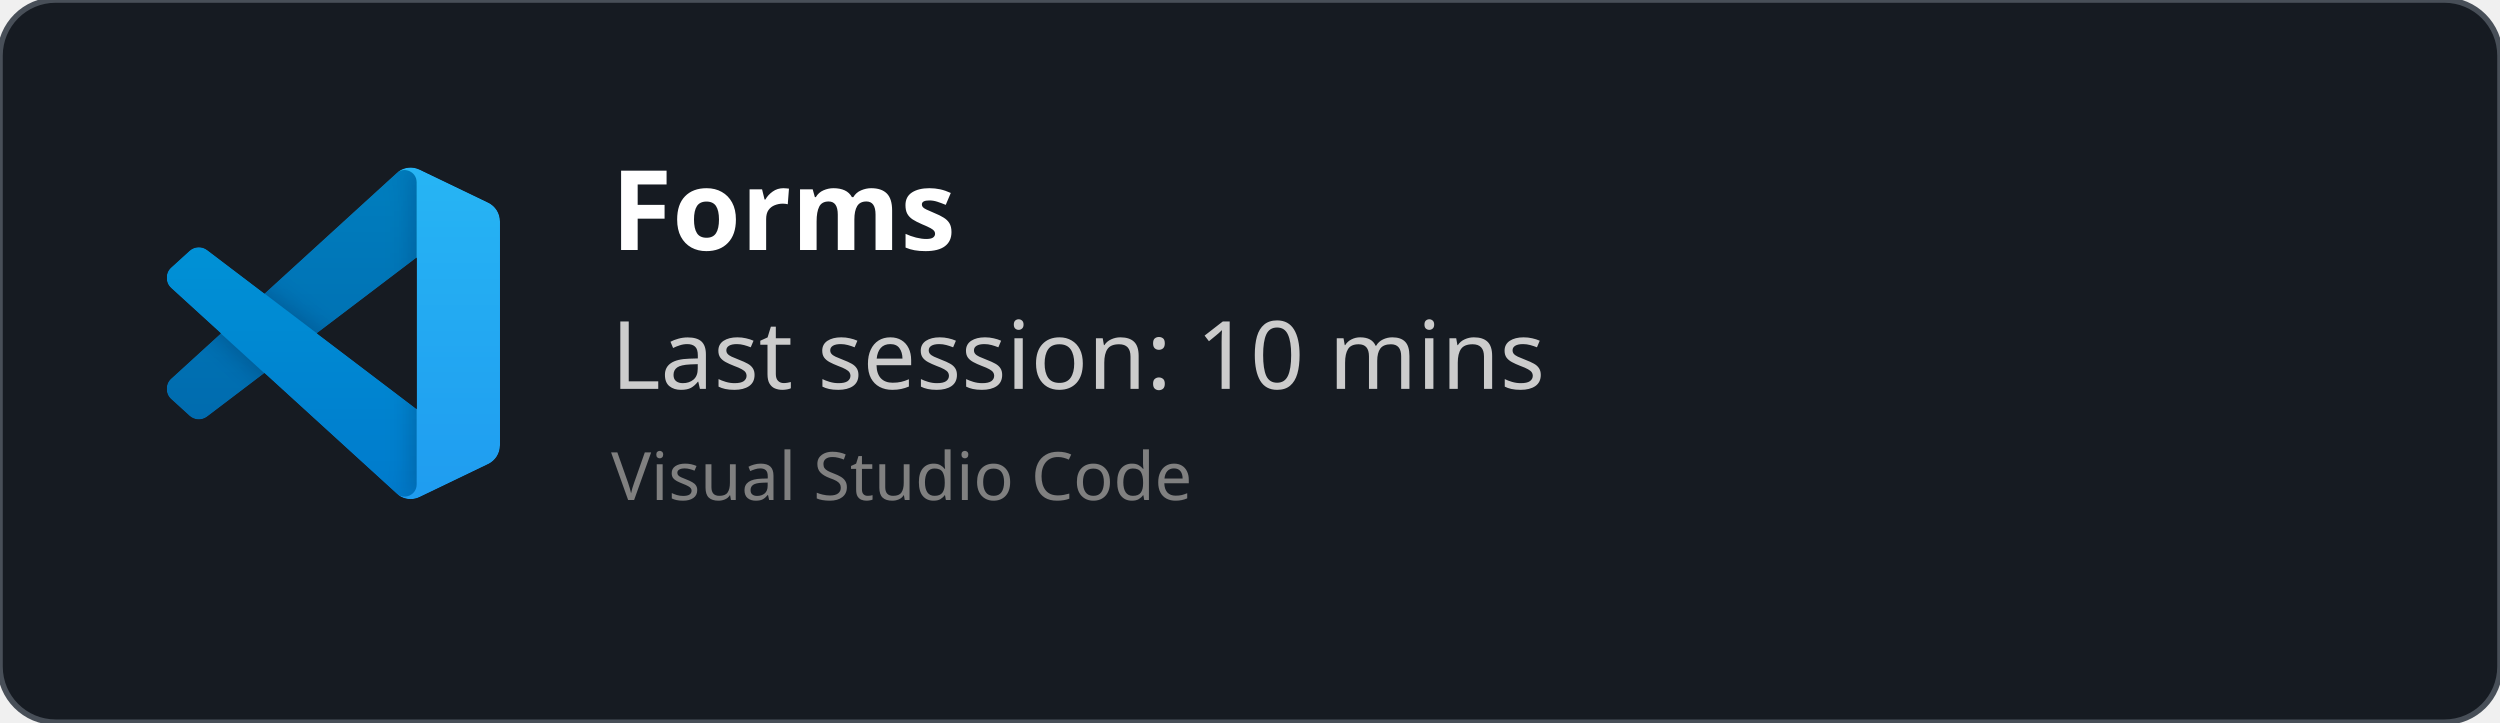
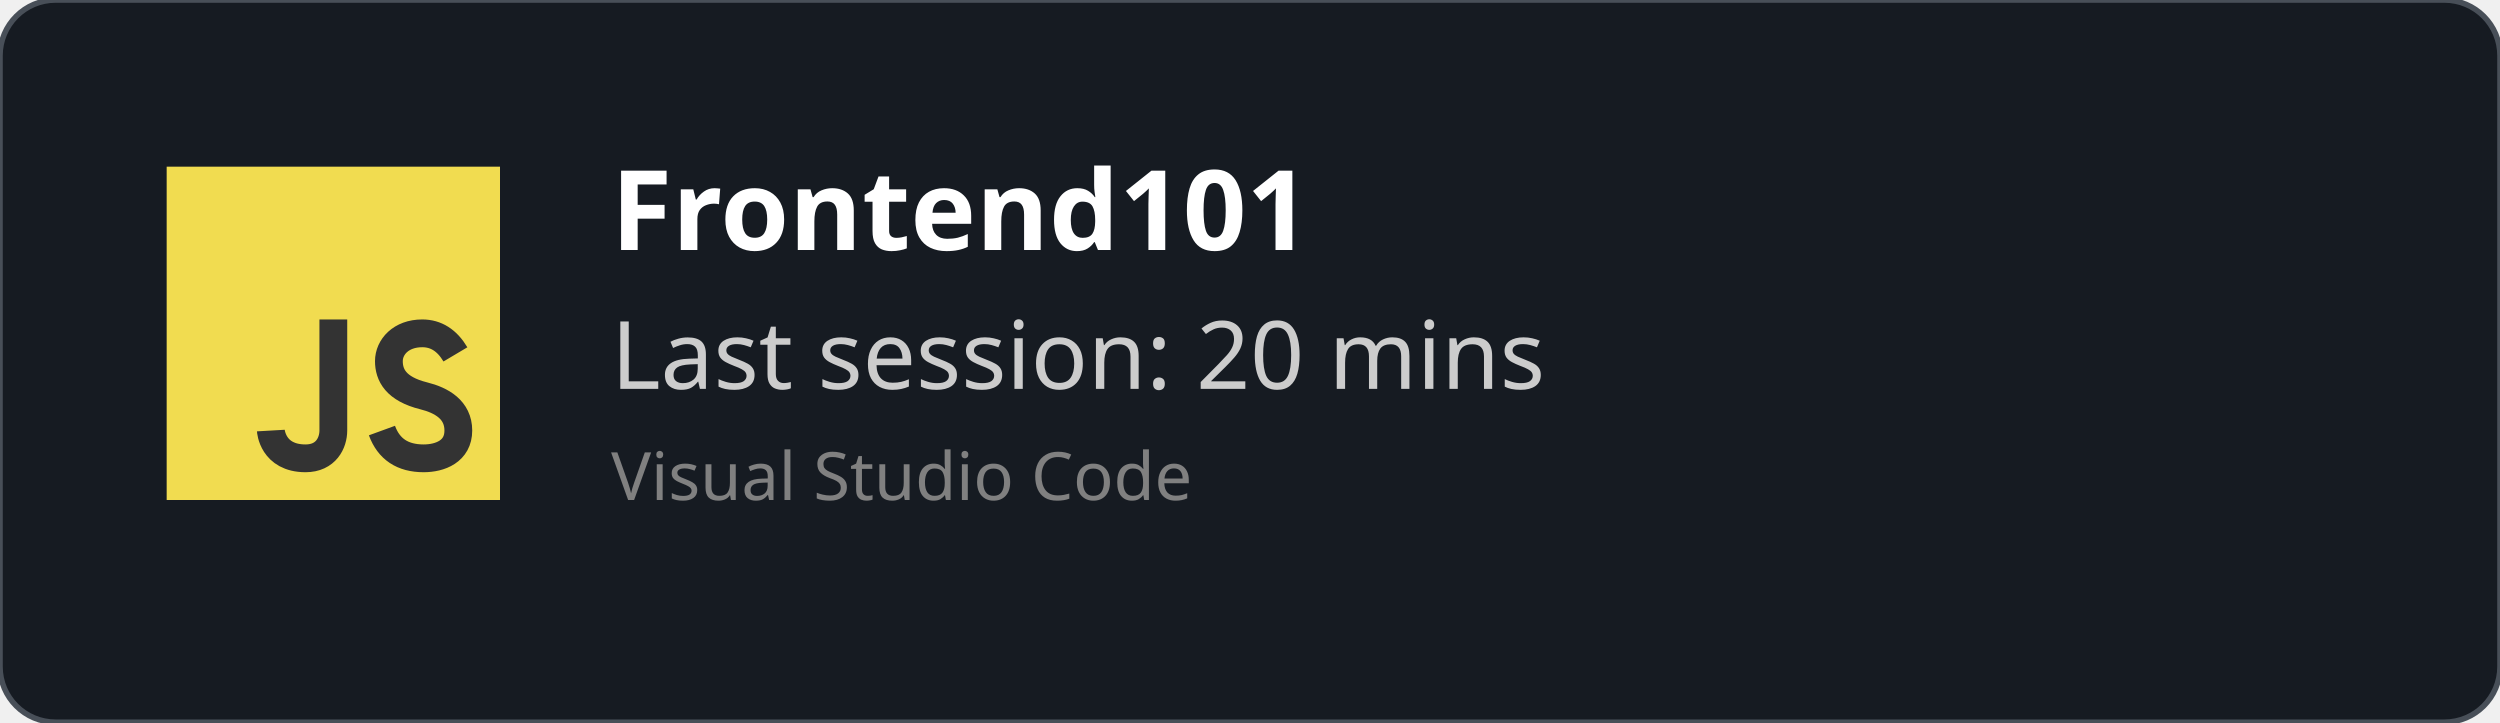
<svg xmlns="http://www.w3.org/2000/svg" width="450" height="130" viewBox="0 0 450 130" fill="none" role="img">
  <style>
    *{
        font-family: 'Segoe UI', Ubuntu, monospace
    }
    </style>
  <defs>
    <clipPath id="horizontalClip" x="20" y="20" width="500" height="200">
      <rect x="90" y="20" width="300" height="50" />
    </clipPath>
  </defs>
  <rect width="450" height="130" fill="rgba(22,27,34)" stroke="#484f58" stroke-width="1" fill-opacity="1" stroke-opacity="1" x="0" y="0" rx="10px" ry="10px">
    </rect>
-   <svg width="60" height="60" x="30" y="30" viewBox="0 0 100 100" fill="none" id="vscode">
-     <mask id="mask0" mask-type="alpha" maskUnits="userSpaceOnUse" x="0" y="0" width="100" height="100">
-       <path fill-rule="evenodd" clip-rule="evenodd" d="M70.912 99.317C72.487 99.931 74.283 99.891 75.873 99.126L96.461 89.22C98.624 88.179 100 85.989 100 83.587V16.413C100 14.011 98.624 11.822 96.461 10.781L75.873 0.874C73.786 -0.13 71.345 0.116 69.513 1.447C69.252 1.637 69.003 1.849 68.769 2.083L29.355 38.041L12.187 25.01C10.589 23.797 8.354 23.896 6.869 25.246L1.363 30.255C-0.453 31.906 -0.455 34.763 1.359 36.417L16.247 50L1.359 63.583C-0.455 65.237 -0.453 68.094 1.363 69.745L6.869 74.754C8.354 76.104 10.589 76.204 12.187 74.99L29.355 61.959L68.769 97.917C69.392 98.541 70.125 99.01 70.912 99.317ZM75.015 27.299L45.109 50L75.015 72.701V27.299Z" fill="white" />
-     </mask>
-     <g mask="url(#mask0)">
-       <path d="M96.461 10.796L75.857 0.876C73.472 -0.273 70.622 0.212 68.75 2.083L1.299 63.583C-0.516 65.237 -0.514 68.094 1.303 69.745L6.813 74.754C8.298 76.104 10.535 76.204 12.134 74.99L93.361 13.37C96.086 11.303 100 13.246 100 16.667V16.427C100 14.027 98.625 11.838 96.461 10.796Z" fill="#0065A9" />
-       <g filter="url(#filter0_d)">
-         <path d="M96.461 89.204L75.857 99.124C73.472 100.273 70.622 99.788 68.75 97.917L1.299 36.417C-0.516 34.763 -0.514 31.906 1.303 30.255L6.813 25.246C8.298 23.896 10.535 23.796 12.134 25.009L93.361 86.63C96.086 88.697 100 86.754 100 83.333V83.573C100 85.974 98.625 88.162 96.461 89.204Z" fill="#007ACC" />
-       </g>
-       <g filter="url(#filter1_d)">
-         <path d="M75.858 99.126C73.472 100.274 70.622 99.788 68.75 97.917C71.056 100.223 75 98.59 75 95.328V4.672C75 1.41 71.056 -0.223 68.75 2.083C70.622 0.211 73.472 -0.274 75.858 0.874L96.459 10.781C98.623 11.822 100 14.011 100 16.413V83.587C100 85.989 98.623 88.179 96.459 89.22L75.858 99.126Z" fill="#1F9CF0" />
-       </g>
-       <g style="mix-blend-mode:overlay" opacity="0.25">
-         <path fill-rule="evenodd" clip-rule="evenodd" d="M70.851 99.317C72.426 99.931 74.222 99.891 75.812 99.126L96.4 89.22C98.563 88.179 99.939 85.989 99.939 83.587V16.413C99.939 14.011 98.564 11.822 96.4 10.781L75.812 0.874C73.725 -0.13 71.284 0.116 69.453 1.447C69.191 1.637 68.942 1.849 68.708 2.083L29.294 38.041L12.126 25.01C10.528 23.796 8.293 23.896 6.809 25.246L1.302 30.255C-0.513 31.906 -0.515 34.763 1.298 36.417L16.186 50L1.298 63.583C-0.515 65.237 -0.513 68.094 1.302 69.745L6.809 74.754C8.293 76.104 10.528 76.204 12.126 74.99L29.294 61.959L68.708 97.917C69.332 98.54 70.064 99.01 70.851 99.317ZM74.954 27.299L45.048 50L74.954 72.701V27.299Z" fill="url(#paint0_linear)" />
-       </g>
+   <svg width="60px" height="60px" x="30" y="30" viewBox="0 0 24 24" id="js">
+     <g fill="none" fill-rule="evenodd">
+       <rect width="24" height="24" fill="#F1DC50" />
+       <path stroke="#333" stroke-width="2" d="M12,11 C12,15.749 12,18.416 12,19 C12,19.876 11.477,21 10,21 C7.615,21 7.5,19 7.5,19 M20.79,13.516 C20.19,12.505 19.394,12 18.404,12 C16.856,12 16,13 16,14 C16,15 16.5,16 18.508,16.5 C19.786,16.818 21,17.5 21,19 C21,20.5 19.685,21 18.5,21 C16.986,21 15.986,20.333 15.5,19" />
    </g>
-     <defs>
-       <filter id="filter0_d" x="-8.394" y="15.829" width="116.727" height="92.246" filterUnits="userSpaceOnUse" color-interpolation-filters="sRGB">
-         <feFlood flood-opacity="0" result="BackgroundImageFix" />
-         <feColorMatrix in="SourceAlpha" type="matrix" values="0 0 0 0 0 0 0 0 0 0 0 0 0 0 0 0 0 0 127 0" />
-         <feOffset />
-         <feGaussianBlur stdDeviation="4.167" />
-         <feColorMatrix type="matrix" values="0 0 0 0 0 0 0 0 0 0 0 0 0 0 0 0 0 0 0.25 0" />
-         <feBlend mode="overlay" in2="BackgroundImageFix" result="effect1_dropShadow" />
-         <feBlend mode="normal" in="SourceGraphic" in2="effect1_dropShadow" result="shape" />
-       </filter>
-       <filter id="filter1_d" x="60.417" y="-8.076" width="47.917" height="116.151" filterUnits="userSpaceOnUse" color-interpolation-filters="sRGB">
-         <feFlood flood-opacity="0" result="BackgroundImageFix" />
-         <feColorMatrix in="SourceAlpha" type="matrix" values="0 0 0 0 0 0 0 0 0 0 0 0 0 0 0 0 0 0 127 0" />
-         <feOffset />
-         <feGaussianBlur stdDeviation="4.167" />
-         <feColorMatrix type="matrix" values="0 0 0 0 0 0 0 0 0 0 0 0 0 0 0 0 0 0 0.25 0" />
-         <feBlend mode="overlay" in2="BackgroundImageFix" result="effect1_dropShadow" />
-         <feBlend mode="normal" in="SourceGraphic" in2="effect1_dropShadow" result="shape" />
-       </filter>
-       <linearGradient id="paint0_linear" x1="49.939" y1="0.258" x2="49.939" y2="99.742" gradientUnits="userSpaceOnUse">
-         <stop stop-color="white" />
-         <stop offset="1" stop-color="white" stop-opacity="0" />
-       </linearGradient>
-     </defs>
  </svg>
  <text x="110" y="45" font-size="20" clip-path="url(#horizontalClip)" font-weight="bold" font-family="Ubuntu" fill="white">
-     Forms
+     Frontend101
    </text>
  <text x="110" y="70" font-size="17px" font-family="Ubuntu" fill="#ccc">
-     Last session: 10 mins
+     Last session: 20 mins
    </text>
  <text x="110" y="90" font-size="12px" font-family="Ubuntu" fill="grey">
    Visual Studio Code
    </text>
</svg>
